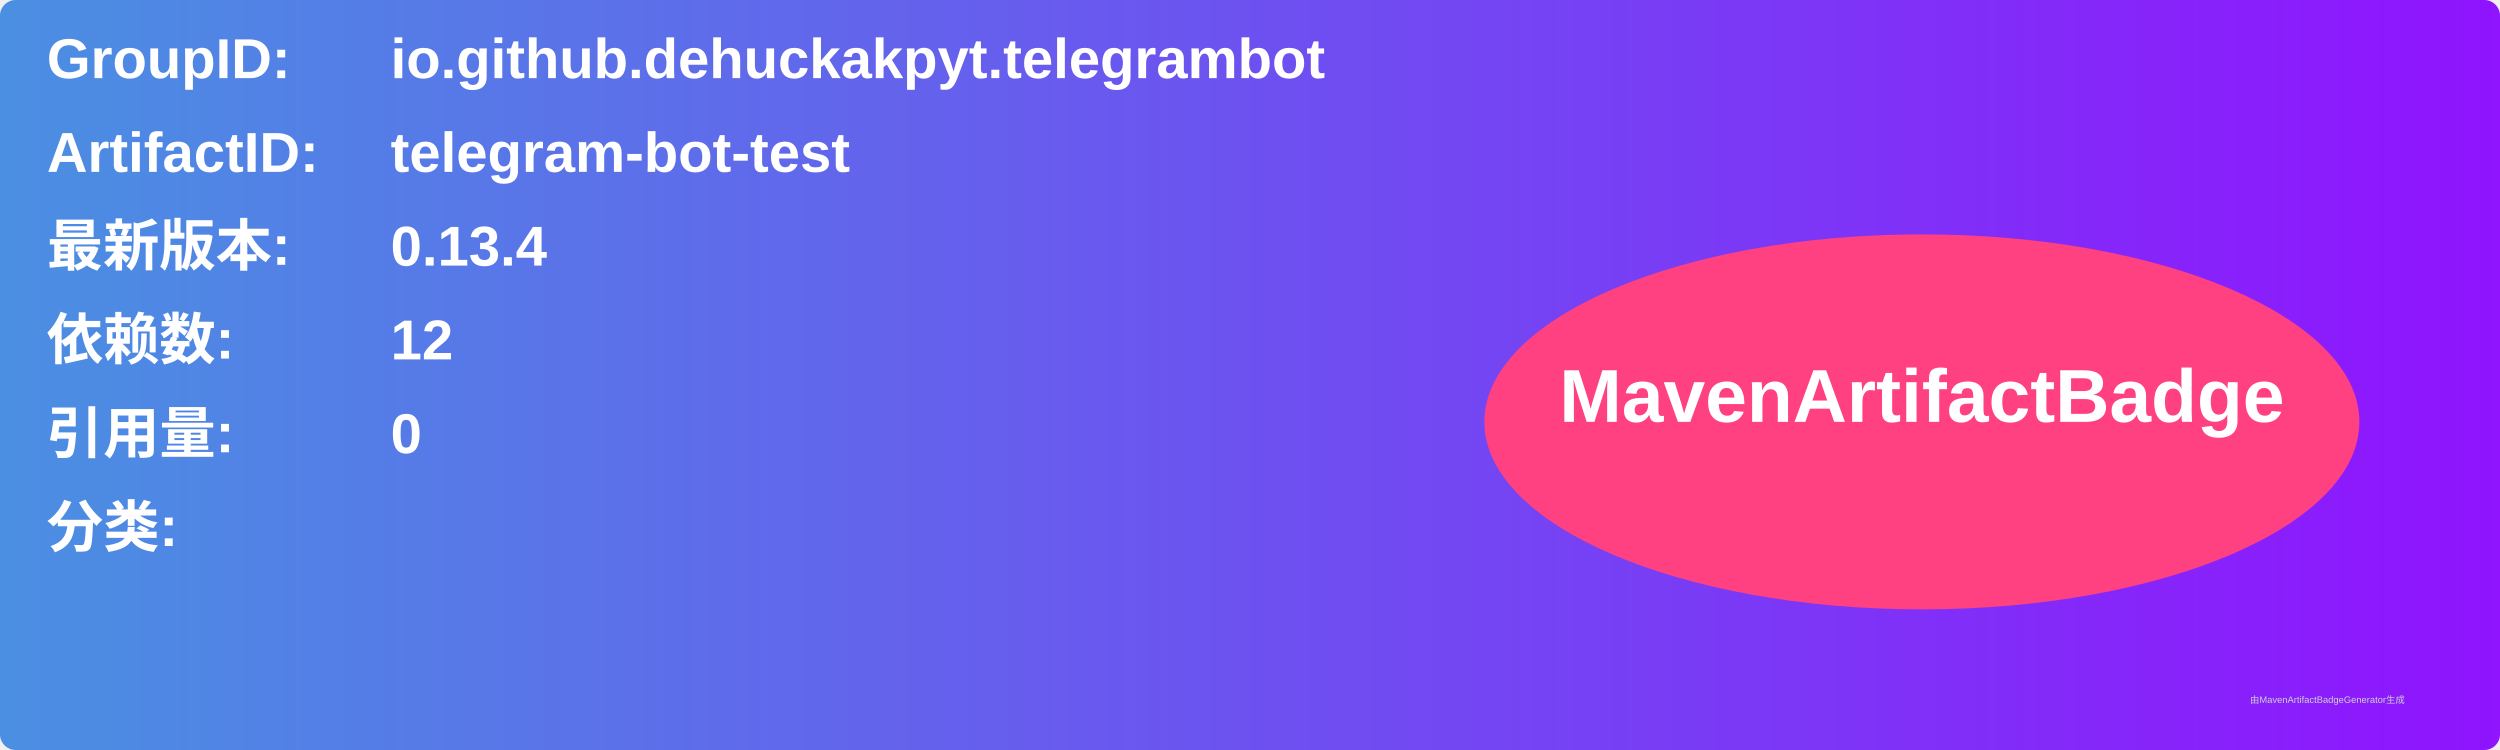
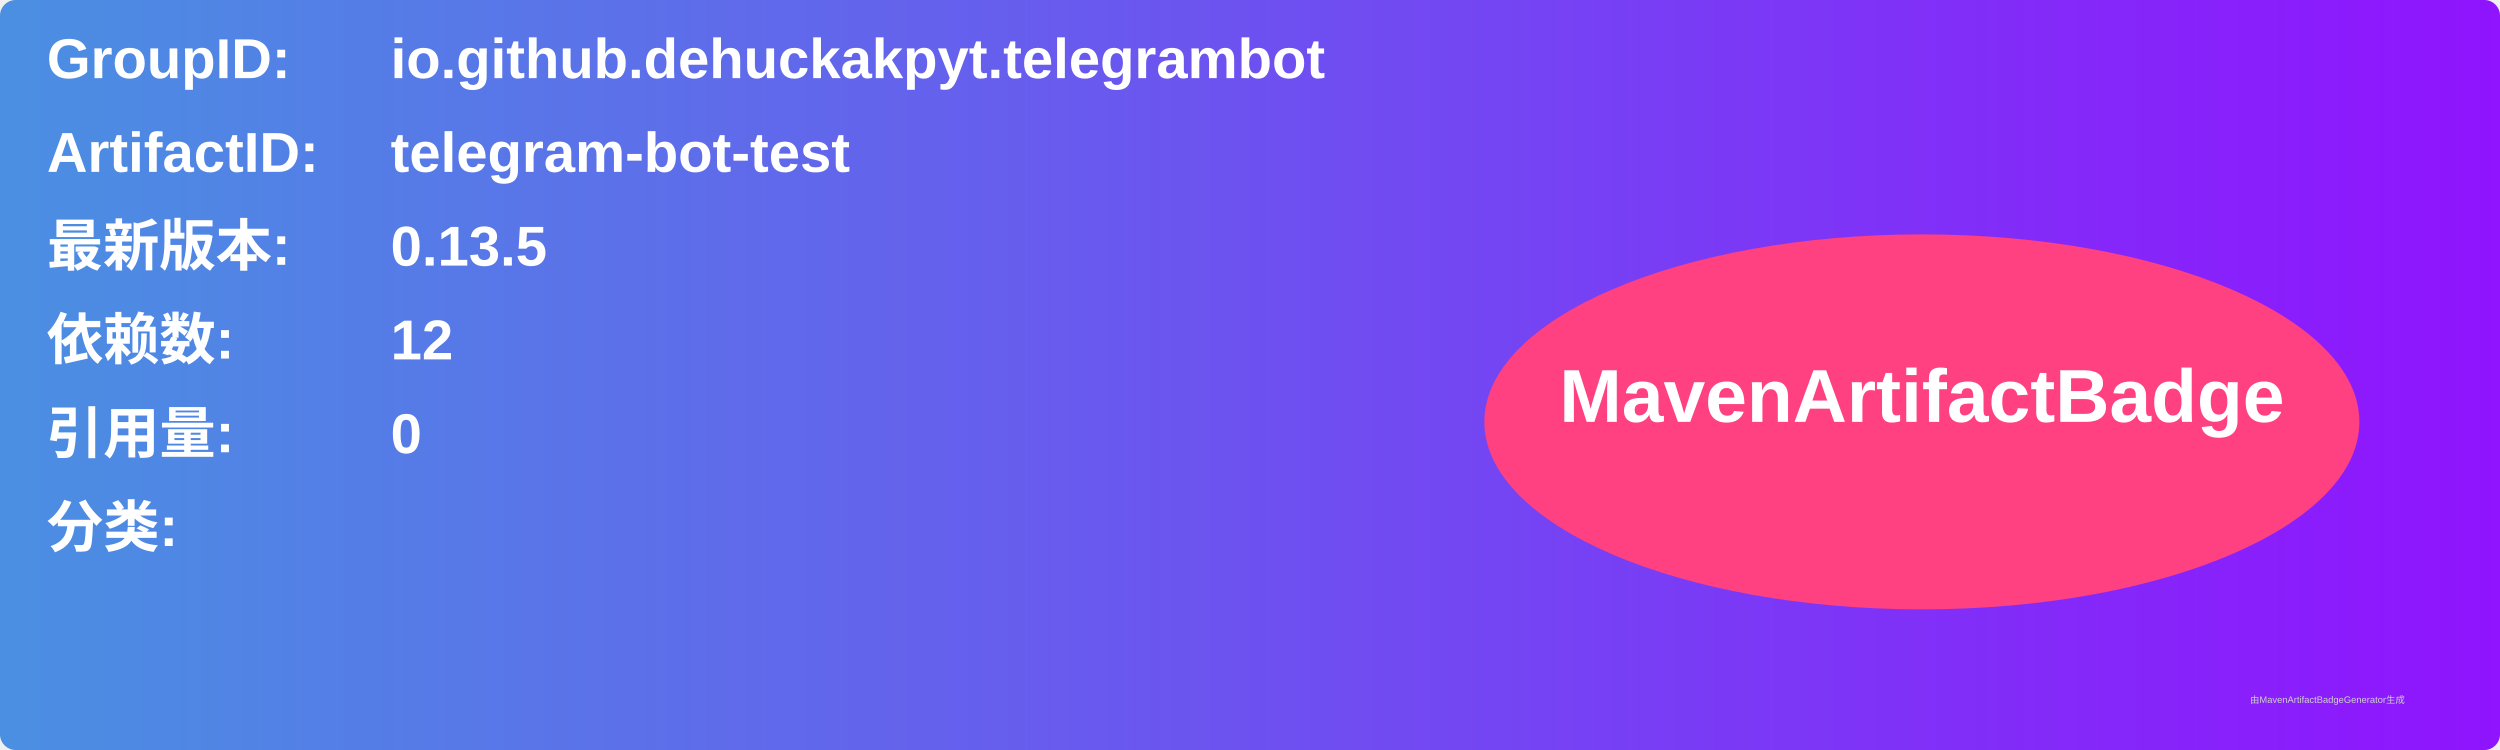
<svg xmlns="http://www.w3.org/2000/svg" width="800" height="240" viewBox="0 0 800 240">
  <linearGradient id="grad" x1="0%" y1="0%" x2="100%" y2="0%">
    <stop offset="0%" stop-color="#4a90e2" />
    <stop offset="100%" stop-color="#9013fe" />
  </linearGradient>
  <rect width="100%" height="100%" rx="5" ry="5" fill="url(#grad)" />
  <g transform="translate(15, 15)">
    <text x="0" y="10" font-family="Arial" font-size="18" fill="white" font-weight="bold" width="260">GroupID:</text>
    <text x="110" y="10" font-family="Arial" font-size="18" fill="white" font-weight="bold" width="460">io.github.dehuckakpyt.telegrambot</text>
    <text x="0" y="40" font-family="Arial" font-size="18" fill="white" font-weight="bold" width="260">ArtifactID:</text>
    <text x="110" y="40" font-family="Arial" font-size="18" fill="white" font-weight="bold" width="460">telegram-bot-test</text>
    <text x="0" y="70" font-family="Arial" font-size="18" fill="white" font-weight="bold">最新版本:</text>
    <text x="110" y="70" font-family="Arial" font-size="18" fill="white" font-weight="bold">
-       <tspan font-weight="bold">0.13.4</tspan>
+       <tspan font-weight="bold">0.13.5</tspan>
    </text>
    <text x="0" y="100" font-family="Arial" font-size="18" fill="white" font-weight="bold">依赖数: </text>
    <text x="110" y="100" font-family="Arial" font-size="18" fill="white">
      <tspan font-weight="bold">12</tspan>
    </text>
    <text x="0" y="130" font-family="Arial" font-size="18" fill="white" font-weight="bold">引用量: </text>
    <text x="110" y="130" font-family="Arial" font-size="18" fill="white">
      <tspan font-weight="bold">0</tspan>
    </text>
    <text x="0" y="160" font-family="Arial" font-size="18" fill="white" font-weight="bold">分类:</text>
    <text x="10" y="190" font-family="Arial" font-size="10" fill="white">
      <tspan font-weight="bold" />
    </text>
    <ellipse cx="600" cy="120" rx="140" ry="60" fill="#ff4081" />
    <text x="600" y="120" text-anchor="middle" font-family="Arial" font-size="24" fill="white" font-weight="bold">MavenArtifactBadge</text>
  </g>
  <text x="720" y="225" font-family="Arial" font-size="3" fill="#d0d0d0">由MavenArtifactBadgeGenerator生成</text>
</svg>
